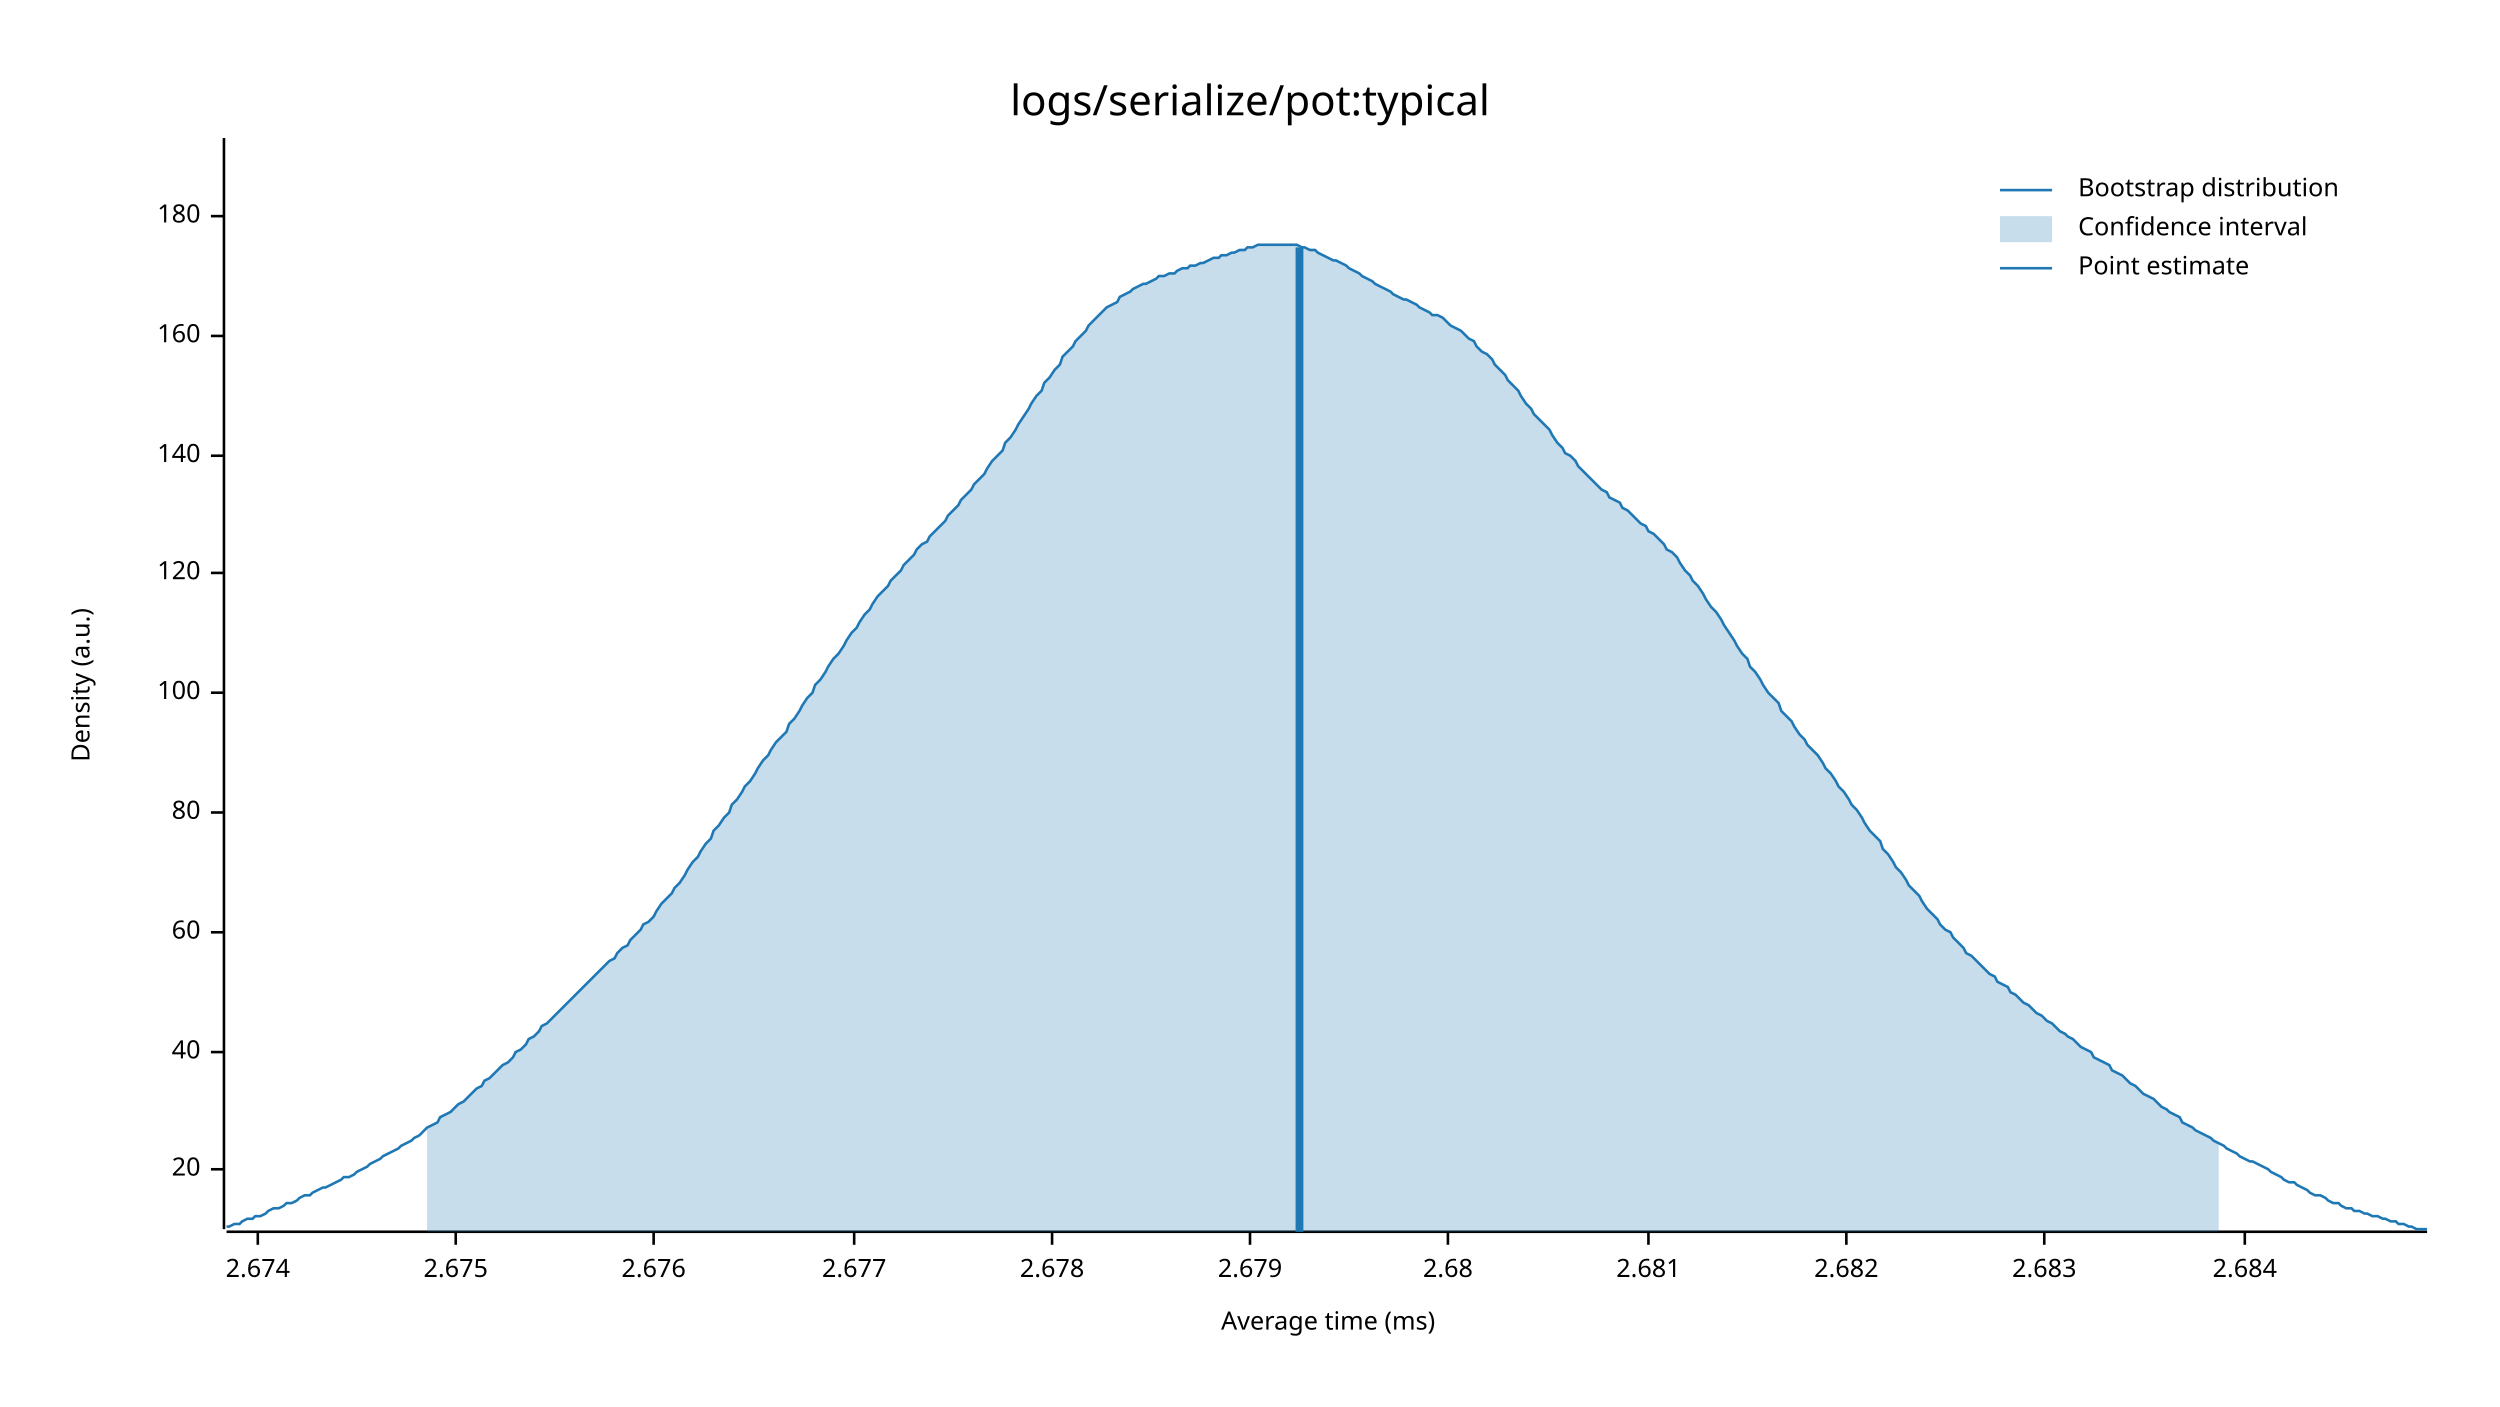
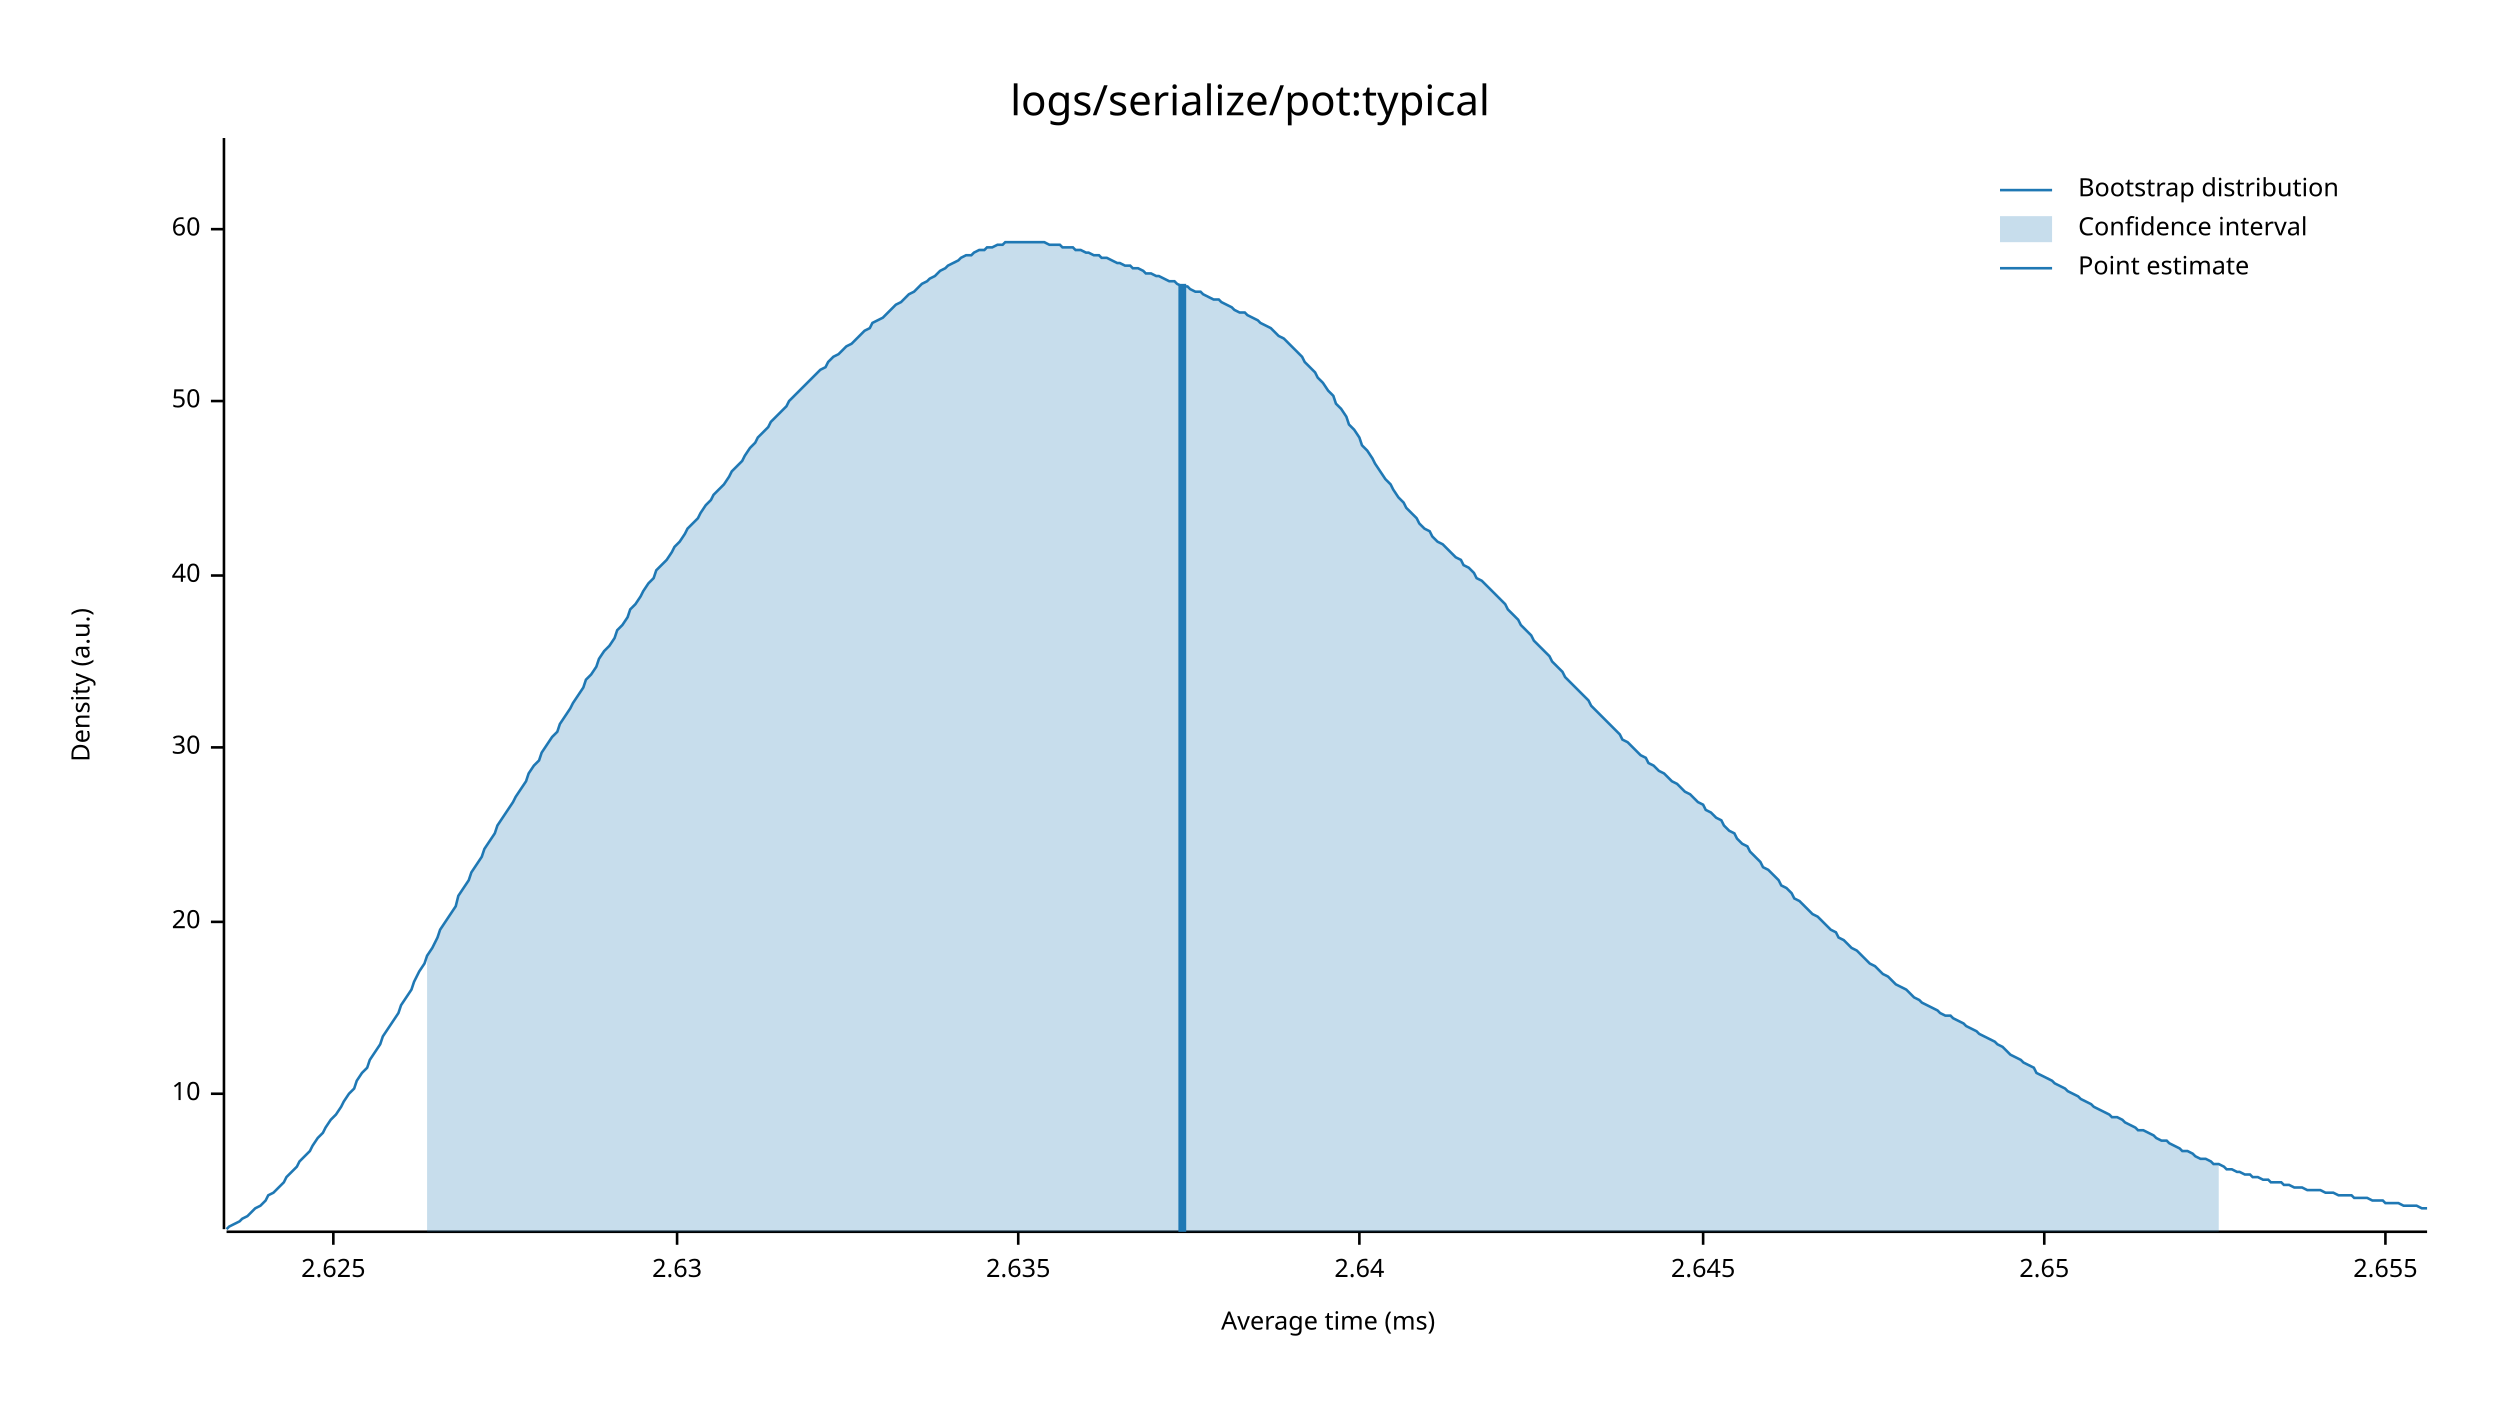
<svg xmlns="http://www.w3.org/2000/svg" style="background-color:#EEE;" width="960" height="540" viewBox="0 0 960 540">
  <text x="480" y="32" dy="0.76em" text-anchor="middle" font-family="sans-serif" font-size="16.129" opacity="1" fill="#000000">
logs/serialize/pot:typical
</text>
  <text x="27" y="263" dy="0.76em" text-anchor="middle" font-family="sans-serif" font-size="9.677" opacity="1" fill="#000000" transform="rotate(270, 27, 263)">
Density (a.u.)
</text>
  <text x="510" y="513" dy="-0.5ex" text-anchor="middle" font-family="sans-serif" font-size="9.677" opacity="1" fill="#000000">
Average time (ms)
</text>
  <polyline fill="none" opacity="1" stroke="#000000" stroke-width="1" points="86,53 86,472 " />
-   <text x="77" y="449" dy="0.5ex" text-anchor="end" font-family="sans-serif" font-size="9.677" opacity="1" fill="#000000">
+   <text x="77" y="420" dy="0.5ex" text-anchor="end" font-family="sans-serif" font-size="9.677" opacity="1" fill="#000000">
+ 10
+ </text>
+   <polyline fill="none" opacity="1" stroke="#000000" stroke-width="1" points="81,420 86,420 " />
+   <text x="77" y="354" dy="0.5ex" text-anchor="end" font-family="sans-serif" font-size="9.677" opacity="1" fill="#000000">
20
</text>
-   <polyline fill="none" opacity="1" stroke="#000000" stroke-width="1" points="81,449 86,449 " />
-   <text x="77" y="404" dy="0.5ex" text-anchor="end" font-family="sans-serif" font-size="9.677" opacity="1" fill="#000000">
+   <polyline fill="none" opacity="1" stroke="#000000" stroke-width="1" points="81,354 86,354 " />
+   <text x="77" y="287" dy="0.5ex" text-anchor="end" font-family="sans-serif" font-size="9.677" opacity="1" fill="#000000">
+ 30
+ </text>
+   <polyline fill="none" opacity="1" stroke="#000000" stroke-width="1" points="81,287 86,287 " />
+   <text x="77" y="221" dy="0.5ex" text-anchor="end" font-family="sans-serif" font-size="9.677" opacity="1" fill="#000000">
40
</text>
-   <polyline fill="none" opacity="1" stroke="#000000" stroke-width="1" points="81,404 86,404 " />
-   <text x="77" y="358" dy="0.5ex" text-anchor="end" font-family="sans-serif" font-size="9.677" opacity="1" fill="#000000">
+   <polyline fill="none" opacity="1" stroke="#000000" stroke-width="1" points="81,221 86,221 " />
+   <text x="77" y="154" dy="0.5ex" text-anchor="end" font-family="sans-serif" font-size="9.677" opacity="1" fill="#000000">
+ 50
+ </text>
+   <polyline fill="none" opacity="1" stroke="#000000" stroke-width="1" points="81,154 86,154 " />
+   <text x="77" y="88" dy="0.5ex" text-anchor="end" font-family="sans-serif" font-size="9.677" opacity="1" fill="#000000">
60
</text>
-   <polyline fill="none" opacity="1" stroke="#000000" stroke-width="1" points="81,358 86,358 " />
-   <text x="77" y="312" dy="0.5ex" text-anchor="end" font-family="sans-serif" font-size="9.677" opacity="1" fill="#000000">
- 80
+   <polyline fill="none" opacity="1" stroke="#000000" stroke-width="1" points="81,88 86,88 " />
+   <polyline fill="none" opacity="1" stroke="#000000" stroke-width="1" points="87,473 932,473 " />
+   <text x="128" y="483" dy="0.76em" text-anchor="middle" font-family="sans-serif" font-size="9.677" opacity="1" fill="#000000">
+ 2.625
</text>
-   <polyline fill="none" opacity="1" stroke="#000000" stroke-width="1" points="81,312 86,312 " />
-   <text x="77" y="266" dy="0.5ex" text-anchor="end" font-family="sans-serif" font-size="9.677" opacity="1" fill="#000000">
- 100
+   <polyline fill="none" opacity="1" stroke="#000000" stroke-width="1" points="128,473 128,478 " />
+   <text x="260" y="483" dy="0.76em" text-anchor="middle" font-family="sans-serif" font-size="9.677" opacity="1" fill="#000000">
+ 2.63
</text>
-   <polyline fill="none" opacity="1" stroke="#000000" stroke-width="1" points="81,266 86,266 " />
-   <text x="77" y="220" dy="0.5ex" text-anchor="end" font-family="sans-serif" font-size="9.677" opacity="1" fill="#000000">
- 120
+   <polyline fill="none" opacity="1" stroke="#000000" stroke-width="1" points="260,473 260,478 " />
+   <text x="391" y="483" dy="0.76em" text-anchor="middle" font-family="sans-serif" font-size="9.677" opacity="1" fill="#000000">
+ 2.635
</text>
-   <polyline fill="none" opacity="1" stroke="#000000" stroke-width="1" points="81,220 86,220 " />
-   <text x="77" y="175" dy="0.5ex" text-anchor="end" font-family="sans-serif" font-size="9.677" opacity="1" fill="#000000">
- 140
+   <polyline fill="none" opacity="1" stroke="#000000" stroke-width="1" points="391,473 391,478 " />
+   <text x="522" y="483" dy="0.76em" text-anchor="middle" font-family="sans-serif" font-size="9.677" opacity="1" fill="#000000">
+ 2.64
</text>
-   <polyline fill="none" opacity="1" stroke="#000000" stroke-width="1" points="81,175 86,175 " />
-   <text x="77" y="129" dy="0.5ex" text-anchor="end" font-family="sans-serif" font-size="9.677" opacity="1" fill="#000000">
- 160
+   <polyline fill="none" opacity="1" stroke="#000000" stroke-width="1" points="522,473 522,478 " />
+   <text x="654" y="483" dy="0.76em" text-anchor="middle" font-family="sans-serif" font-size="9.677" opacity="1" fill="#000000">
+ 2.645
</text>
-   <polyline fill="none" opacity="1" stroke="#000000" stroke-width="1" points="81,129 86,129 " />
-   <text x="77" y="83" dy="0.5ex" text-anchor="end" font-family="sans-serif" font-size="9.677" opacity="1" fill="#000000">
- 180
- </text>
-   <polyline fill="none" opacity="1" stroke="#000000" stroke-width="1" points="81,83 86,83 " />
-   <polyline fill="none" opacity="1" stroke="#000000" stroke-width="1" points="87,473 932,473 " />
-   <text x="99" y="483" dy="0.76em" text-anchor="middle" font-family="sans-serif" font-size="9.677" opacity="1" fill="#000000">
- 2.674
- </text>
-   <polyline fill="none" opacity="1" stroke="#000000" stroke-width="1" points="99,473 99,478 " />
-   <text x="175" y="483" dy="0.76em" text-anchor="middle" font-family="sans-serif" font-size="9.677" opacity="1" fill="#000000">
- 2.675
- </text>
-   <polyline fill="none" opacity="1" stroke="#000000" stroke-width="1" points="175,473 175,478 " />
-   <text x="251" y="483" dy="0.76em" text-anchor="middle" font-family="sans-serif" font-size="9.677" opacity="1" fill="#000000">
- 2.676
- </text>
-   <polyline fill="none" opacity="1" stroke="#000000" stroke-width="1" points="251,473 251,478 " />
-   <text x="328" y="483" dy="0.76em" text-anchor="middle" font-family="sans-serif" font-size="9.677" opacity="1" fill="#000000">
- 2.677
- </text>
-   <polyline fill="none" opacity="1" stroke="#000000" stroke-width="1" points="328,473 328,478 " />
-   <text x="404" y="483" dy="0.76em" text-anchor="middle" font-family="sans-serif" font-size="9.677" opacity="1" fill="#000000">
- 2.678
- </text>
-   <polyline fill="none" opacity="1" stroke="#000000" stroke-width="1" points="404,473 404,478 " />
-   <text x="480" y="483" dy="0.76em" text-anchor="middle" font-family="sans-serif" font-size="9.677" opacity="1" fill="#000000">
- 2.679
- </text>
-   <polyline fill="none" opacity="1" stroke="#000000" stroke-width="1" points="480,473 480,478 " />
-   <text x="556" y="483" dy="0.76em" text-anchor="middle" font-family="sans-serif" font-size="9.677" opacity="1" fill="#000000">
- 2.68
- </text>
-   <polyline fill="none" opacity="1" stroke="#000000" stroke-width="1" points="556,473 556,478 " />
-   <text x="633" y="483" dy="0.76em" text-anchor="middle" font-family="sans-serif" font-size="9.677" opacity="1" fill="#000000">
- 2.681
- </text>
-   <polyline fill="none" opacity="1" stroke="#000000" stroke-width="1" points="633,473 633,478 " />
-   <text x="709" y="483" dy="0.76em" text-anchor="middle" font-family="sans-serif" font-size="9.677" opacity="1" fill="#000000">
- 2.682
- </text>
-   <polyline fill="none" opacity="1" stroke="#000000" stroke-width="1" points="709,473 709,478 " />
+   <polyline fill="none" opacity="1" stroke="#000000" stroke-width="1" points="654,473 654,478 " />
  <text x="785" y="483" dy="0.76em" text-anchor="middle" font-family="sans-serif" font-size="9.677" opacity="1" fill="#000000">
- 2.683
+ 2.65
</text>
  <polyline fill="none" opacity="1" stroke="#000000" stroke-width="1" points="785,473 785,478 " />
-   <text x="862" y="483" dy="0.76em" text-anchor="middle" font-family="sans-serif" font-size="9.677" opacity="1" fill="#000000">
- 2.684
+   <text x="916" y="483" dy="0.76em" text-anchor="middle" font-family="sans-serif" font-size="9.677" opacity="1" fill="#000000">
+ 2.655
</text>
-   <polyline fill="none" opacity="1" stroke="#000000" stroke-width="1" points="862,473 862,478 " />
-   <polyline fill="none" opacity="1" stroke="#1F78B4" stroke-width="1" points="87,471 88,471 90,470 92,470 93,469 95,468 97,468 98,467 100,467 102,466 103,465 105,464 107,464 109,463 110,462 112,462 114,461 115,460 117,459 119,459 120,458 122,457 124,456 125,456 127,455 129,454 131,453 132,452 134,452 136,451 137,450 139,449 141,448 142,447 144,446 146,445 147,444 149,443 151,442 153,441 154,440 156,439 158,438 159,437 161,436 163,434 164,433 166,432 168,431 169,429 171,428 173,427 175,425 176,424 178,423 180,421 181,420 183,418 185,417 186,415 188,414 190,412 191,411 193,409 195,408 197,406 198,404 200,403 202,401 203,399 205,398 207,396 208,394 210,393 212,391 214,389 215,388 217,386 219,384 220,383 222,381 224,379 225,378 227,376 229,374 230,373 232,371 234,369 236,368 237,366 239,364 241,363 242,361 244,359 246,357 247,355 249,354 251,352 252,350 254,347 256,345 258,343 259,341 261,339 263,336 264,334 266,331 268,329 269,327 271,324 273,322 274,319 276,317 278,314 280,312 281,309 283,307 285,304 286,302 288,300 290,297 291,295 293,292 295,290 296,288 298,285 300,283 302,281 303,278 305,276 307,273 308,271 310,268 312,266 313,263 315,261 317,258 318,256 320,253 322,251 324,248 325,246 327,243 329,241 330,239 332,236 334,234 335,232 337,229 339,227 341,225 342,223 344,221 346,219 347,217 349,215 351,213 352,211 354,209 356,208 357,206 359,204 361,202 363,200 364,198 366,196 368,194 369,192 371,190 373,188 374,186 376,184 378,182 379,180 381,177 383,175 385,173 386,170 388,168 390,165 391,163 393,160 395,157 396,155 398,152 400,150 401,147 403,145 405,142 407,140 408,137 410,135 412,133 413,131 415,129 417,127 418,125 420,123 422,121 423,120 425,118 427,117 429,116 430,114 432,113 434,112 435,111 437,110 439,109 440,109 442,108 444,107 445,106 447,106 449,105 451,105 452,104 454,103 456,103 457,102 459,102 461,101 462,101 464,100 466,99 468,99 469,98 471,98 473,97 474,97 476,96 478,96 479,95 481,95 483,94 484,94 486,94 488,94 490,94 491,94 493,94 495,94 496,94 498,94 500,95 501,95 503,96 505,96 506,97 508,98 510,99 512,100 513,100 515,101 517,102 518,103 520,104 522,105 523,106 525,107 527,108 528,109 530,110 532,111 534,112 535,113 537,114 539,115 540,115 542,116 544,117 545,118 547,119 549,120 550,121 552,121 554,122 556,124 557,125 559,126 561,127 562,128 564,130 566,131 567,133 569,135 571,136 573,138 574,140 576,142 578,144 579,146 581,148 583,150 584,152 586,155 588,157 589,159 591,161 593,163 595,165 596,167 598,170 600,172 601,174 603,175 605,177 606,179 608,181 610,183 611,184 613,186 615,188 617,189 618,191 620,192 622,193 623,195 625,196 627,198 628,199 630,201 632,202 633,204 635,205 637,207 639,209 640,211 642,212 644,214 645,216 647,219 649,221 650,223 652,225 654,228 655,230 657,233 659,235 661,238 662,240 664,243 666,246 667,248 669,251 671,253 672,256 674,258 676,261 677,263 679,266 681,268 683,270 684,273 686,275 688,277 689,279 691,282 693,284 694,286 696,288 698,290 700,293 701,295 703,297 705,300 706,302 708,304 710,307 711,309 713,311 715,314 716,316 718,319 720,321 722,323 723,326 725,328 727,331 728,333 730,335 732,338 733,340 735,342 737,344 738,346 740,349 742,351 744,353 745,355 747,357 749,358 750,360 752,362 754,364 755,366 757,367 759,369 760,370 762,372 764,374 766,375 767,377 769,378 771,379 772,381 774,382 776,384 777,385 779,386 781,388 782,389 784,390 786,392 788,393 789,394 791,396 793,397 794,398 796,399 798,401 799,402 801,403 803,404 804,406 806,407 808,408 810,409 811,411 813,412 815,413 816,414 818,416 820,417 821,418 823,420 825,421 827,422 828,423 830,425 832,426 833,427 835,428 837,429 838,431 840,432 842,433 843,434 845,435 847,436 849,437 850,438 852,439 854,440 855,441 857,442 859,443 860,444 862,445 864,446 865,446 867,447 869,448 871,449 872,450 874,451 876,452 877,453 879,454 881,454 882,455 884,456 886,457 887,458 889,459 891,459 893,460 894,461 896,462 898,462 899,463 901,464 903,464 904,465 906,465 908,466 909,466 911,467 913,467 915,468 916,468 918,469 920,469 921,470 923,470 925,471 926,471 928,472 930,472 932,472 " />
-   <polygon opacity="0.25" fill="#1F78B4" points="164,433 166,432 168,431 169,429 171,428 173,427 175,425 176,424 178,423 180,421 181,420 183,418 185,417 186,415 188,414 190,412 191,411 193,409 195,408 197,406 198,404 200,403 202,401 203,399 205,398 207,396 208,394 210,393 212,391 214,389 215,388 217,386 219,384 220,383 222,381 224,379 225,378 227,376 229,374 230,373 232,371 234,369 236,368 237,366 239,364 241,363 242,361 244,359 246,357 247,355 249,354 251,352 252,350 254,347 256,345 258,343 259,341 261,339 263,336 264,334 266,331 268,329 269,327 271,324 273,322 274,319 276,317 278,314 280,312 281,309 283,307 285,304 286,302 288,300 290,297 291,295 293,292 295,290 296,288 298,285 300,283 302,281 303,278 305,276 307,273 308,271 310,268 312,266 313,263 315,261 317,258 318,256 320,253 322,251 324,248 325,246 327,243 329,241 330,239 332,236 334,234 335,232 337,229 339,227 341,225 342,223 344,221 346,219 347,217 349,215 351,213 352,211 354,209 356,208 357,206 359,204 361,202 363,200 364,198 366,196 368,194 369,192 371,190 373,188 374,186 376,184 378,182 379,180 381,177 383,175 385,173 386,170 388,168 390,165 391,163 393,160 395,157 396,155 398,152 400,150 401,147 403,145 405,142 407,140 408,137 410,135 412,133 413,131 415,129 417,127 418,125 420,123 422,121 423,120 425,118 427,117 429,116 430,114 432,113 434,112 435,111 437,110 439,109 440,109 442,108 444,107 445,106 447,106 449,105 451,105 452,104 454,103 456,103 457,102 459,102 461,101 462,101 464,100 466,99 468,99 469,98 471,98 473,97 474,97 476,96 478,96 479,95 481,95 483,94 484,94 486,94 488,94 490,94 491,94 493,94 495,94 496,94 498,94 500,95 501,95 503,96 505,96 506,97 508,98 510,99 512,100 513,100 515,101 517,102 518,103 520,104 522,105 523,106 525,107 527,108 528,109 530,110 532,111 534,112 535,113 537,114 539,115 540,115 542,116 544,117 545,118 547,119 549,120 550,121 552,121 554,122 556,124 557,125 559,126 561,127 562,128 564,130 566,131 567,133 569,135 571,136 573,138 574,140 576,142 578,144 579,146 581,148 583,150 584,152 586,155 588,157 589,159 591,161 593,163 595,165 596,167 598,170 600,172 601,174 603,175 605,177 606,179 608,181 610,183 611,184 613,186 615,188 617,189 618,191 620,192 622,193 623,195 625,196 627,198 628,199 630,201 632,202 633,204 635,205 637,207 639,209 640,211 642,212 644,214 645,216 647,219 649,221 650,223 652,225 654,228 655,230 657,233 659,235 661,238 662,240 664,243 666,246 667,248 669,251 671,253 672,256 674,258 676,261 677,263 679,266 681,268 683,270 684,273 686,275 688,277 689,279 691,282 693,284 694,286 696,288 698,290 700,293 701,295 703,297 705,300 706,302 708,304 710,307 711,309 713,311 715,314 716,316 718,319 720,321 722,323 723,326 725,328 727,331 728,333 730,335 732,338 733,340 735,342 737,344 738,346 740,349 742,351 744,353 745,355 747,357 749,358 750,360 752,362 754,364 755,366 757,367 759,369 760,370 762,372 764,374 766,375 767,377 769,378 771,379 772,381 774,382 776,384 777,385 779,386 781,388 782,389 784,390 786,392 788,393 789,394 791,396 793,397 794,398 796,399 798,401 799,402 801,403 803,404 804,406 806,407 808,408 810,409 811,411 813,412 815,413 816,414 818,416 820,417 821,418 823,420 825,421 827,422 828,423 830,425 832,426 833,427 835,428 837,429 838,431 840,432 842,433 843,434 845,435 847,436 849,437 850,438 852,439 852,473 164,473 " />
-   <polyline fill="none" opacity="1" stroke="#1F78B4" stroke-width="3" points="499,473 499,95 " />
+   <polyline fill="none" opacity="1" stroke="#000000" stroke-width="1" points="916,473 916,478 " />
+   <polyline fill="none" opacity="1" stroke="#1F78B4" stroke-width="1" points="87,472 88,471 90,470 92,469 93,468 95,467 97,465 98,464 100,463 102,461 103,459 105,458 107,456 109,454 110,452 112,450 114,448 115,446 117,444 119,442 120,440 122,437 124,435 125,433 127,430 129,428 131,425 132,423 134,420 136,418 137,415 139,412 141,410 142,407 144,404 146,401 147,398 149,395 151,392 153,389 154,386 156,383 158,380 159,377 161,373 163,370 164,367 166,364 168,360 169,357 171,354 173,351 175,348 176,344 178,341 180,338 181,335 183,332 185,329 186,326 188,323 190,320 191,317 193,314 195,311 197,308 198,306 200,303 202,300 203,297 205,294 207,292 208,289 210,286 212,283 214,281 215,278 217,275 219,272 220,270 222,267 224,264 225,261 227,259 229,256 230,253 232,250 234,248 236,245 237,242 239,240 241,237 242,234 244,232 246,229 247,227 249,224 251,222 252,219 254,217 256,215 258,212 259,210 261,208 263,205 264,203 266,201 268,199 269,197 271,194 273,192 274,190 276,188 278,186 280,183 281,181 283,179 285,177 286,175 288,172 290,170 291,168 293,166 295,164 296,162 298,160 300,158 302,156 303,154 305,152 307,150 308,149 310,147 312,145 313,144 315,142 317,141 318,139 320,137 322,136 324,134 325,133 327,132 329,130 330,129 332,127 334,126 335,124 337,123 339,122 341,120 342,119 344,117 346,116 347,115 349,113 351,112 352,111 354,109 356,108 357,107 359,106 361,104 363,103 364,102 366,101 368,100 369,99 371,98 373,98 374,97 376,96 378,96 379,95 381,95 383,94 385,94 386,93 388,93 390,93 391,93 393,93 395,93 396,93 398,93 400,93 401,93 403,94 405,94 407,94 408,95 410,95 412,95 413,96 415,96 417,97 418,97 420,98 422,98 423,99 425,99 427,100 429,101 430,101 432,102 434,102 435,103 437,103 439,104 440,105 442,105 444,106 445,106 447,107 449,108 451,108 452,109 454,110 456,110 457,111 459,112 461,112 462,113 464,114 466,115 468,115 469,116 471,117 473,118 474,119 476,120 478,120 479,121 481,122 483,123 484,124 486,125 488,126 490,128 491,129 493,130 495,132 496,133 498,135 500,137 501,139 503,141 505,143 506,145 508,147 510,150 512,152 513,155 515,157 517,160 518,163 520,165 522,168 523,171 525,173 527,176 528,178 530,181 532,184 534,186 535,188 537,191 539,193 540,195 542,197 544,199 545,201 547,203 549,204 550,206 552,208 554,209 556,211 557,212 559,214 561,215 562,217 564,218 566,220 567,222 569,223 571,225 573,227 574,228 576,230 578,232 579,234 581,236 583,238 584,240 586,242 588,244 589,246 591,248 593,250 595,252 596,254 598,256 600,258 601,260 603,262 605,264 606,265 608,267 610,269 611,271 613,273 615,275 617,277 618,278 620,280 622,282 623,284 625,285 627,287 628,288 630,290 632,291 633,293 635,294 637,296 639,297 640,298 642,300 644,301 645,302 647,304 649,305 650,306 652,308 654,309 655,311 657,312 659,314 661,315 662,317 664,319 666,320 667,322 669,324 671,325 672,327 674,329 676,331 677,333 679,334 681,336 683,338 684,340 686,341 688,343 689,345 691,346 693,348 694,349 696,351 698,352 700,354 701,355 703,357 705,358 706,360 708,361 710,363 711,364 713,365 715,367 716,368 718,370 720,371 722,373 723,374 725,375 727,377 728,378 730,379 732,380 733,381 735,383 737,384 738,385 740,386 742,387 744,388 745,389 747,390 749,390 750,391 752,392 754,393 755,394 757,395 759,396 760,397 762,398 764,399 766,400 767,401 769,402 771,404 772,405 774,406 776,407 777,408 779,409 781,410 782,412 784,413 786,414 788,415 789,416 791,417 793,418 794,419 796,420 798,421 799,422 801,423 803,424 804,425 806,426 808,427 810,428 811,429 813,429 815,430 816,431 818,432 820,433 821,434 823,434 825,435 827,436 828,437 830,438 832,438 833,439 835,440 837,441 838,442 840,442 842,443 843,444 845,445 847,445 849,446 850,447 852,447 854,448 855,449 857,449 859,450 860,450 862,451 864,451 865,452 867,452 869,453 871,453 872,454 874,454 876,454 877,455 879,455 881,456 882,456 884,456 886,457 887,457 889,457 891,457 893,458 894,458 896,458 898,459 899,459 901,459 903,459 904,460 906,460 908,460 909,460 911,461 913,461 915,461 916,462 918,462 920,462 921,462 923,463 925,463 926,463 928,463 930,464 932,464 " />
+   <polygon opacity="0.25" fill="#1F78B4" points="164,367 166,364 168,360 169,357 171,354 173,351 175,348 176,344 178,341 180,338 181,335 183,332 185,329 186,326 188,323 190,320 191,317 193,314 195,311 197,308 198,306 200,303 202,300 203,297 205,294 207,292 208,289 210,286 212,283 214,281 215,278 217,275 219,272 220,270 222,267 224,264 225,261 227,259 229,256 230,253 232,250 234,248 236,245 237,242 239,240 241,237 242,234 244,232 246,229 247,227 249,224 251,222 252,219 254,217 256,215 258,212 259,210 261,208 263,205 264,203 266,201 268,199 269,197 271,194 273,192 274,190 276,188 278,186 280,183 281,181 283,179 285,177 286,175 288,172 290,170 291,168 293,166 295,164 296,162 298,160 300,158 302,156 303,154 305,152 307,150 308,149 310,147 312,145 313,144 315,142 317,141 318,139 320,137 322,136 324,134 325,133 327,132 329,130 330,129 332,127 334,126 335,124 337,123 339,122 341,120 342,119 344,117 346,116 347,115 349,113 351,112 352,111 354,109 356,108 357,107 359,106 361,104 363,103 364,102 366,101 368,100 369,99 371,98 373,98 374,97 376,96 378,96 379,95 381,95 383,94 385,94 386,93 388,93 390,93 391,93 393,93 395,93 396,93 398,93 400,93 401,93 403,94 405,94 407,94 408,95 410,95 412,95 413,96 415,96 417,97 418,97 420,98 422,98 423,99 425,99 427,100 429,101 430,101 432,102 434,102 435,103 437,103 439,104 440,105 442,105 444,106 445,106 447,107 449,108 451,108 452,109 454,110 456,110 457,111 459,112 461,112 462,113 464,114 466,115 468,115 469,116 471,117 473,118 474,119 476,120 478,120 479,121 481,122 483,123 484,124 486,125 488,126 490,128 491,129 493,130 495,132 496,133 498,135 500,137 501,139 503,141 505,143 506,145 508,147 510,150 512,152 513,155 515,157 517,160 518,163 520,165 522,168 523,171 525,173 527,176 528,178 530,181 532,184 534,186 535,188 537,191 539,193 540,195 542,197 544,199 545,201 547,203 549,204 550,206 552,208 554,209 556,211 557,212 559,214 561,215 562,217 564,218 566,220 567,222 569,223 571,225 573,227 574,228 576,230 578,232 579,234 581,236 583,238 584,240 586,242 588,244 589,246 591,248 593,250 595,252 596,254 598,256 600,258 601,260 603,262 605,264 606,265 608,267 610,269 611,271 613,273 615,275 617,277 618,278 620,280 622,282 623,284 625,285 627,287 628,288 630,290 632,291 633,293 635,294 637,296 639,297 640,298 642,300 644,301 645,302 647,304 649,305 650,306 652,308 654,309 655,311 657,312 659,314 661,315 662,317 664,319 666,320 667,322 669,324 671,325 672,327 674,329 676,331 677,333 679,334 681,336 683,338 684,340 686,341 688,343 689,345 691,346 693,348 694,349 696,351 698,352 700,354 701,355 703,357 705,358 706,360 708,361 710,363 711,364 713,365 715,367 716,368 718,370 720,371 722,373 723,374 725,375 727,377 728,378 730,379 732,380 733,381 735,383 737,384 738,385 740,386 742,387 744,388 745,389 747,390 749,390 750,391 752,392 754,393 755,394 757,395 759,396 760,397 762,398 764,399 766,400 767,401 769,402 771,404 772,405 774,406 776,407 777,408 779,409 781,410 782,412 784,413 786,414 788,415 789,416 791,417 793,418 794,419 796,420 798,421 799,422 801,423 803,424 804,425 806,426 808,427 810,428 811,429 813,429 815,430 816,431 818,432 820,433 821,434 823,434 825,435 827,436 828,437 830,438 832,438 833,439 835,440 837,441 838,442 840,442 842,443 843,444 845,445 847,445 849,446 850,447 852,447 852,473 164,473 " />
+   <polyline fill="none" opacity="1" stroke="#1F78B4" stroke-width="3" points="454,473 454,109 " />
  <text x="798" y="68" dy="0.76em" text-anchor="start" font-family="sans-serif" font-size="9.677" opacity="1" fill="#000000">
Bootstrap distribution
</text>
  <text x="798" y="83" dy="0.76em" text-anchor="start" font-family="sans-serif" font-size="9.677" opacity="1" fill="#000000">
Confidence interval
</text>
  <text x="798" y="98" dy="0.76em" text-anchor="start" font-family="sans-serif" font-size="9.677" opacity="1" fill="#000000">
Point estimate
</text>
  <polyline fill="none" opacity="1" stroke="#1F78B4" stroke-width="1" points="768,73 788,73 " />
  <rect x="768" y="83" width="20" height="10" opacity="0.25" fill="#1F78B4" stroke="none" />
  <polyline fill="none" opacity="1" stroke="#1F78B4" stroke-width="1" points="768,103 788,103 " />
</svg>
